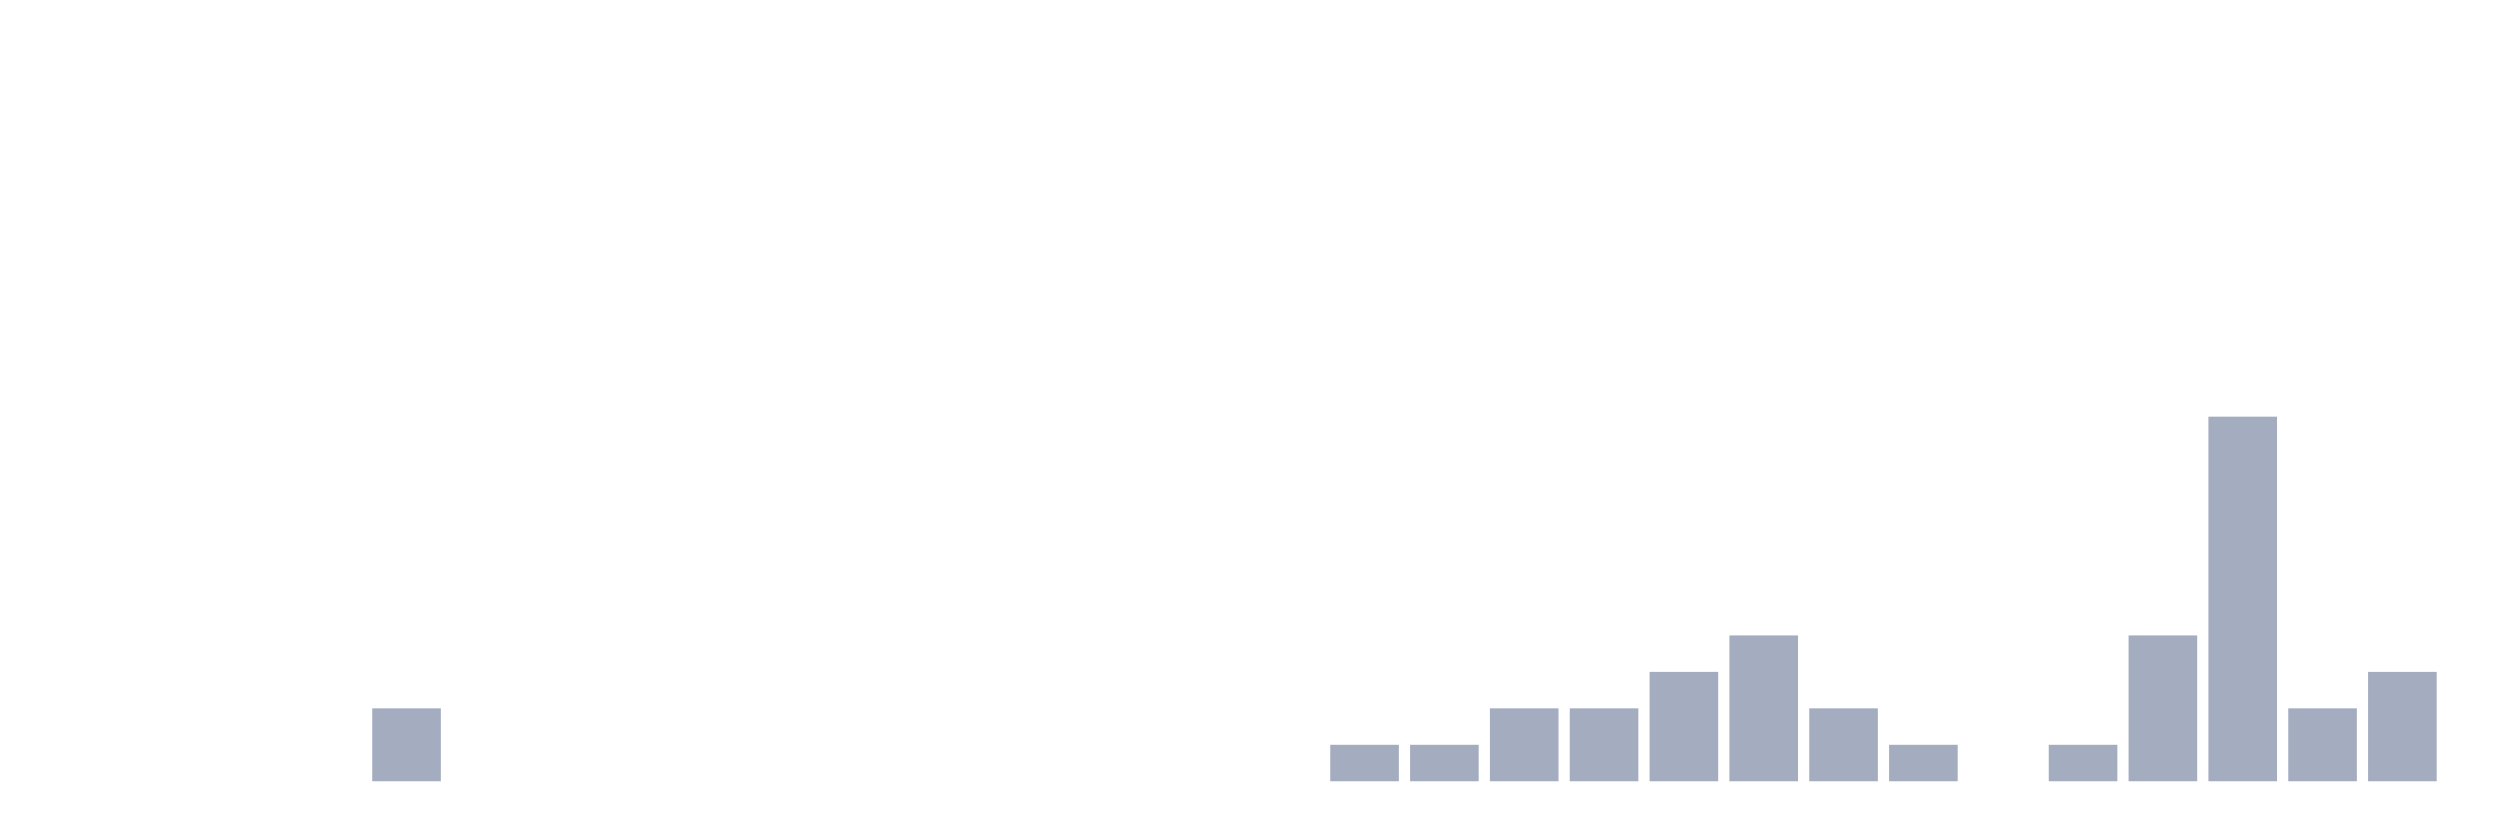
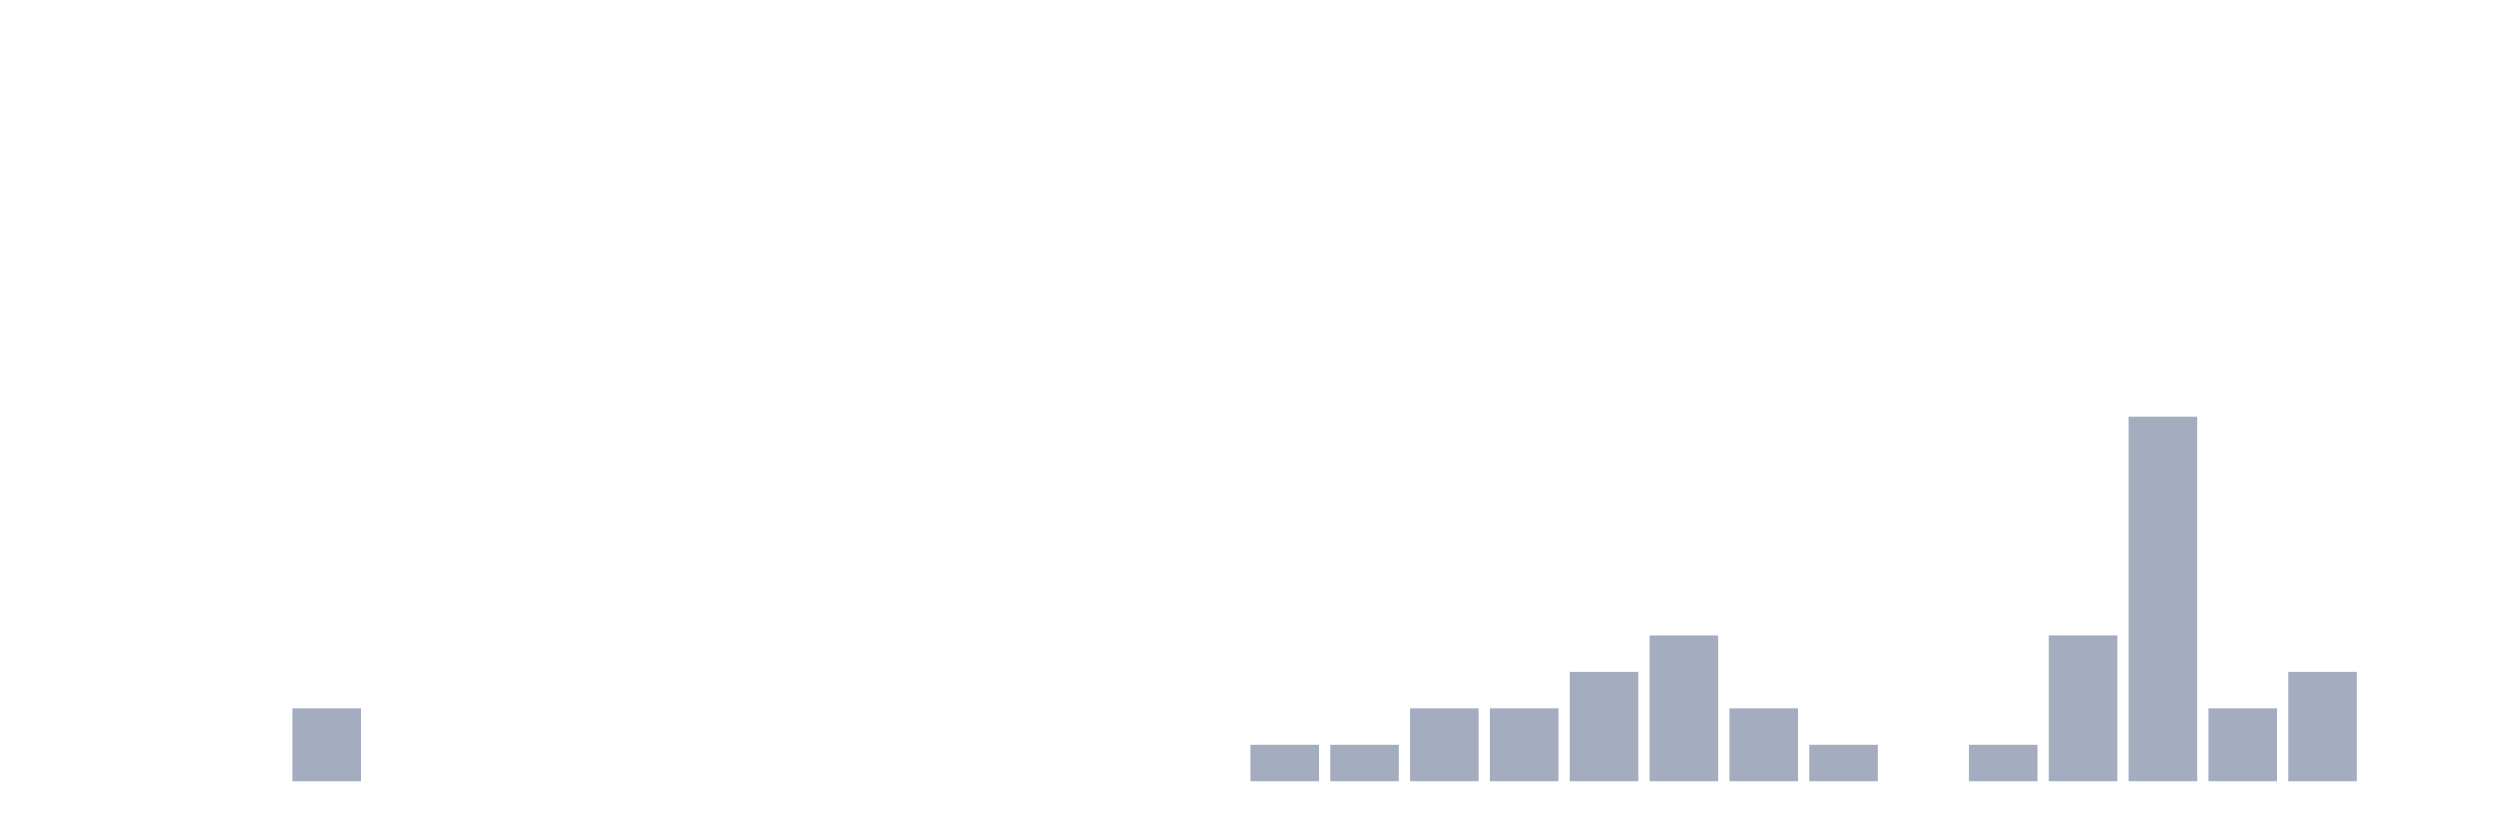
<svg xmlns="http://www.w3.org/2000/svg" viewBox="0 0 480 160">
  <g transform="translate(10,10)">
    <rect class="bar" x="0.153" width="13.175" y="140" height="0" fill="rgb(164,173,192)" />
    <rect class="bar" x="15.482" width="13.175" y="140" height="0" fill="rgb(164,173,192)" />
    <rect class="bar" x="30.81" width="13.175" y="140" height="0" fill="rgb(164,173,192)" />
-     <rect class="bar" x="46.138" width="13.175" y="140" height="0" fill="rgb(164,173,192)" />
-     <rect class="bar" x="61.466" width="13.175" y="126" height="14" fill="rgb(164,173,192)" />
+     <rect class="bar" x="46.138" width="13.175" y="126" height="14" fill="rgb(164,173,192)" />
+     <rect class="bar" x="61.466" width="13.175" y="140" height="0" fill="rgb(164,173,192)" />
    <rect class="bar" x="76.794" width="13.175" y="140" height="0" fill="rgb(164,173,192)" />
    <rect class="bar" x="92.123" width="13.175" y="140" height="0" fill="rgb(164,173,192)" />
    <rect class="bar" x="107.451" width="13.175" y="140" height="0" fill="rgb(164,173,192)" />
    <rect class="bar" x="122.779" width="13.175" y="140" height="0" fill="rgb(164,173,192)" />
    <rect class="bar" x="138.107" width="13.175" y="140" height="0" fill="rgb(164,173,192)" />
    <rect class="bar" x="153.436" width="13.175" y="140" height="0" fill="rgb(164,173,192)" />
    <rect class="bar" x="168.764" width="13.175" y="140" height="0" fill="rgb(164,173,192)" />
    <rect class="bar" x="184.092" width="13.175" y="140" height="0" fill="rgb(164,173,192)" />
    <rect class="bar" x="199.42" width="13.175" y="140" height="0" fill="rgb(164,173,192)" />
    <rect class="bar" x="214.748" width="13.175" y="140" height="0" fill="rgb(164,173,192)" />
-     <rect class="bar" x="230.077" width="13.175" y="140" height="0" fill="rgb(164,173,192)" />
+     <rect class="bar" x="230.077" width="13.175" y="133" height="7" fill="rgb(164,173,192)" />
    <rect class="bar" x="245.405" width="13.175" y="133" height="7" fill="rgb(164,173,192)" />
-     <rect class="bar" x="260.733" width="13.175" y="133" height="7" fill="rgb(164,173,192)" />
+     <rect class="bar" x="260.733" width="13.175" y="126" height="14" fill="rgb(164,173,192)" />
    <rect class="bar" x="276.061" width="13.175" y="126" height="14" fill="rgb(164,173,192)" />
-     <rect class="bar" x="291.39" width="13.175" y="126" height="14" fill="rgb(164,173,192)" />
-     <rect class="bar" x="306.718" width="13.175" y="119" height="21" fill="rgb(164,173,192)" />
-     <rect class="bar" x="322.046" width="13.175" y="112" height="28" fill="rgb(164,173,192)" />
-     <rect class="bar" x="337.374" width="13.175" y="126" height="14" fill="rgb(164,173,192)" />
-     <rect class="bar" x="352.702" width="13.175" y="133" height="7" fill="rgb(164,173,192)" />
-     <rect class="bar" x="368.031" width="13.175" y="140" height="0" fill="rgb(164,173,192)" />
-     <rect class="bar" x="383.359" width="13.175" y="133" height="7" fill="rgb(164,173,192)" />
-     <rect class="bar" x="398.687" width="13.175" y="112" height="28" fill="rgb(164,173,192)" />
-     <rect class="bar" x="414.015" width="13.175" y="70" height="70" fill="rgb(164,173,192)" />
-     <rect class="bar" x="429.344" width="13.175" y="126" height="14" fill="rgb(164,173,192)" />
-     <rect class="bar" x="444.672" width="13.175" y="119" height="21" fill="rgb(164,173,192)" />
+     <rect class="bar" x="291.39" width="13.175" y="119" height="21" fill="rgb(164,173,192)" />
+     <rect class="bar" x="306.718" width="13.175" y="112" height="28" fill="rgb(164,173,192)" />
+     <rect class="bar" x="322.046" width="13.175" y="126" height="14" fill="rgb(164,173,192)" />
+     <rect class="bar" x="337.374" width="13.175" y="133" height="7" fill="rgb(164,173,192)" />
+     <rect class="bar" x="352.702" width="13.175" y="140" height="0" fill="rgb(164,173,192)" />
+     <rect class="bar" x="368.031" width="13.175" y="133" height="7" fill="rgb(164,173,192)" />
+     <rect class="bar" x="383.359" width="13.175" y="112" height="28" fill="rgb(164,173,192)" />
+     <rect class="bar" x="398.687" width="13.175" y="70" height="70" fill="rgb(164,173,192)" />
+     <rect class="bar" x="414.015" width="13.175" y="126" height="14" fill="rgb(164,173,192)" />
+     <rect class="bar" x="429.344" width="13.175" y="119" height="21" fill="rgb(164,173,192)" />
+     <rect class="bar" x="444.672" width="13.175" y="140" height="0" fill="rgb(164,173,192)" />
  </g>
</svg>
